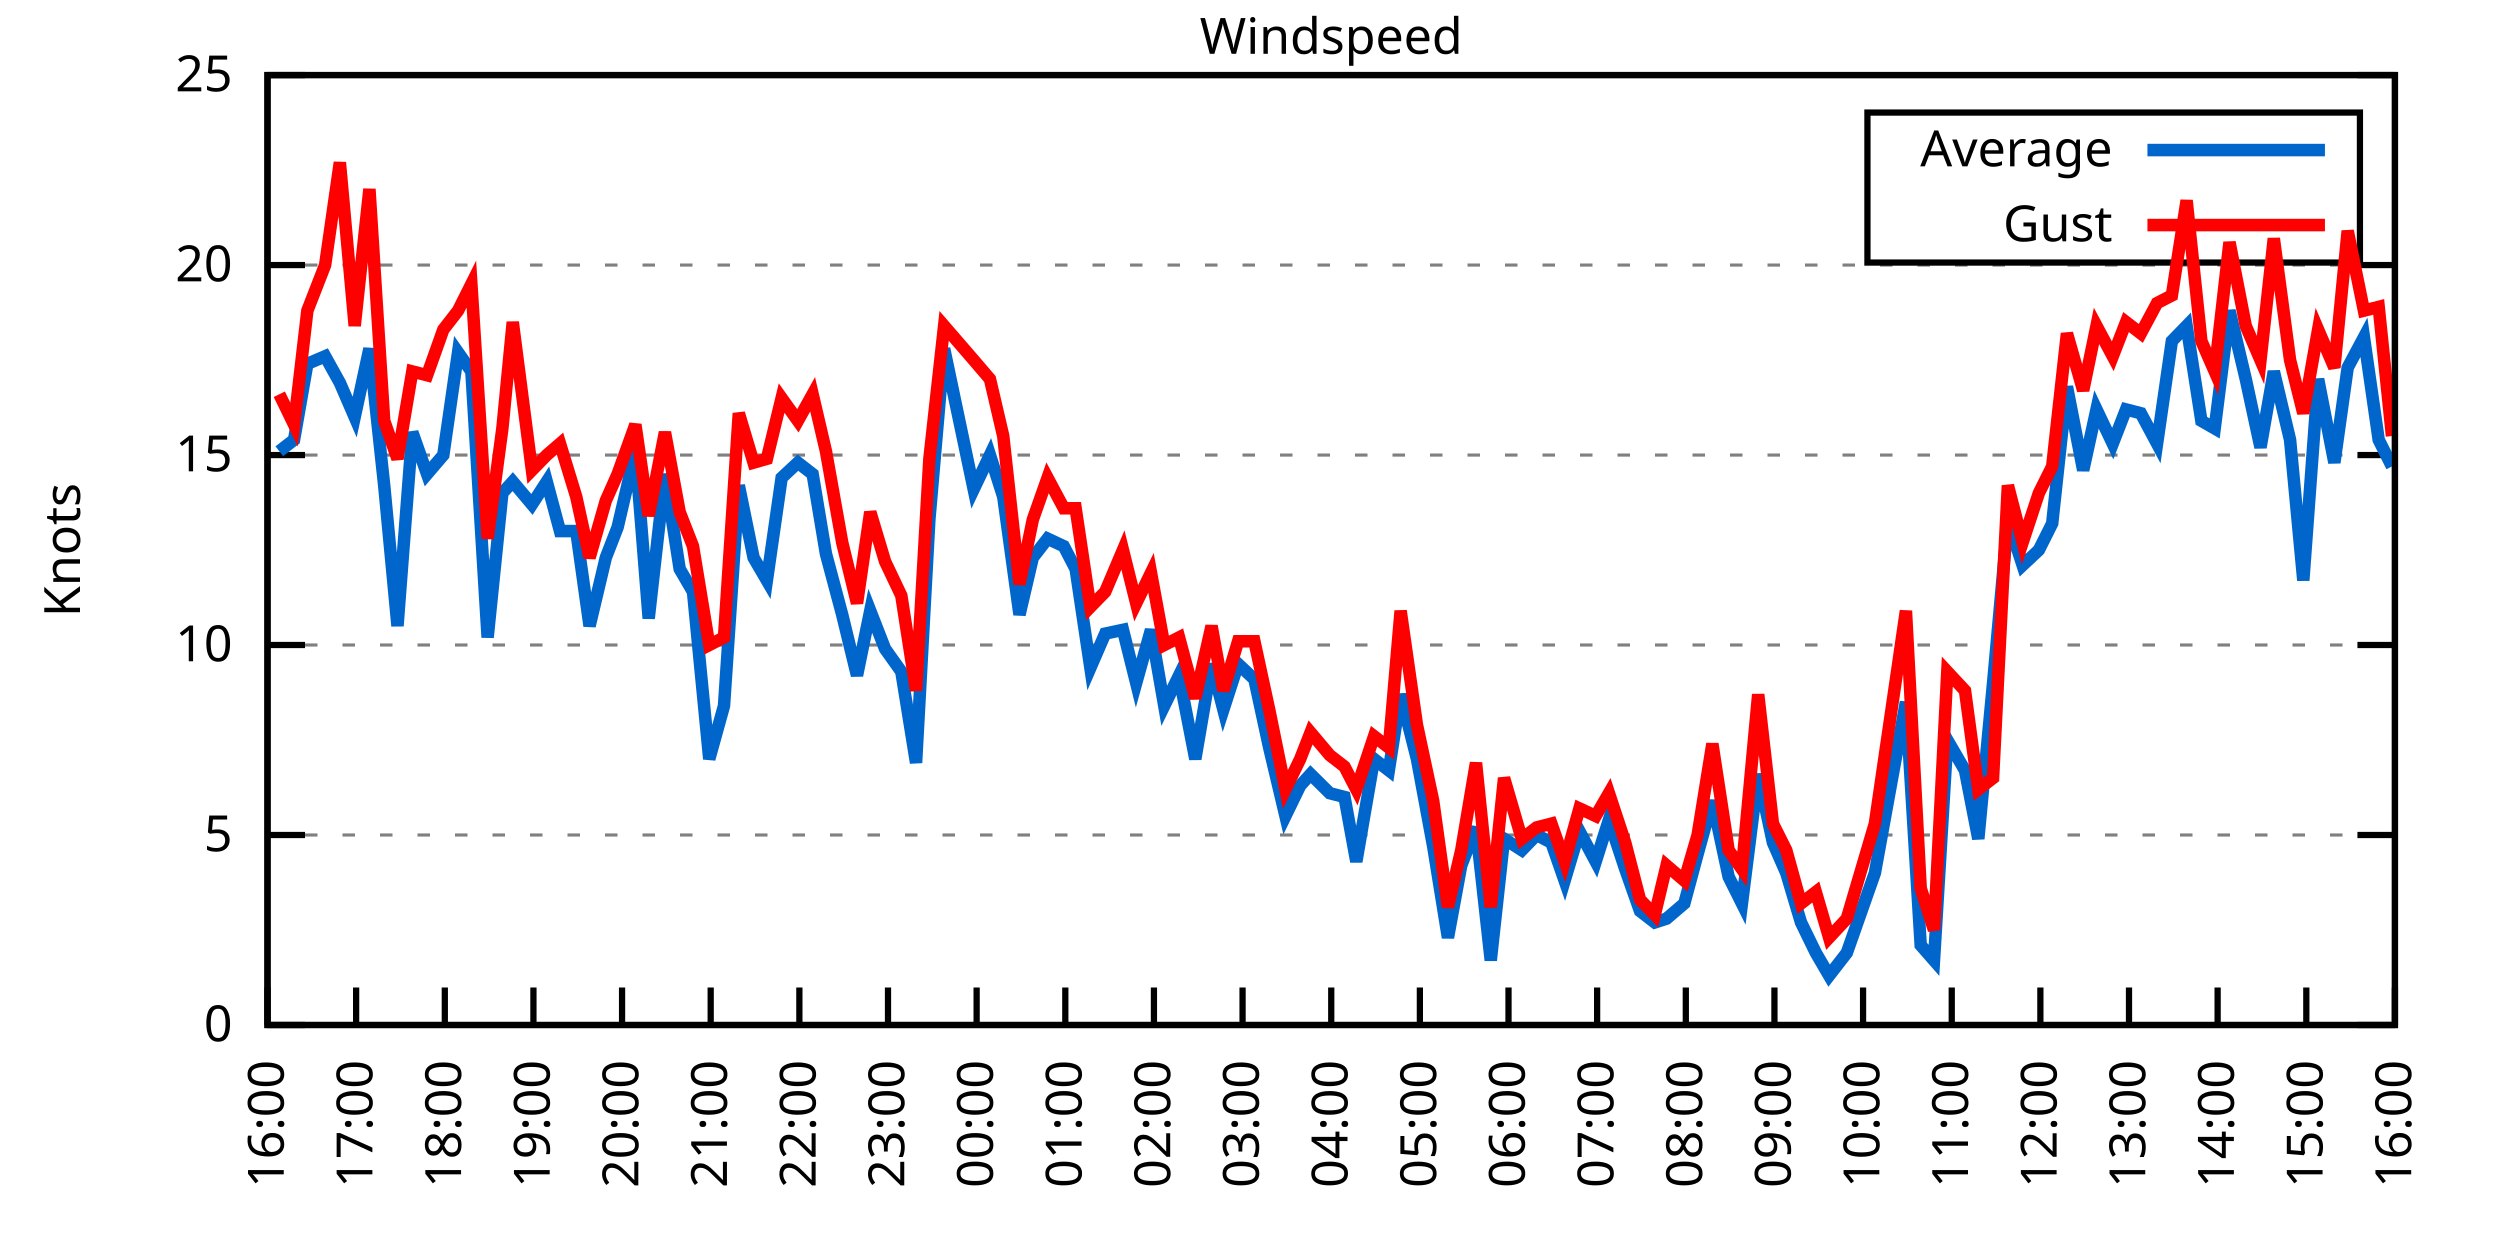
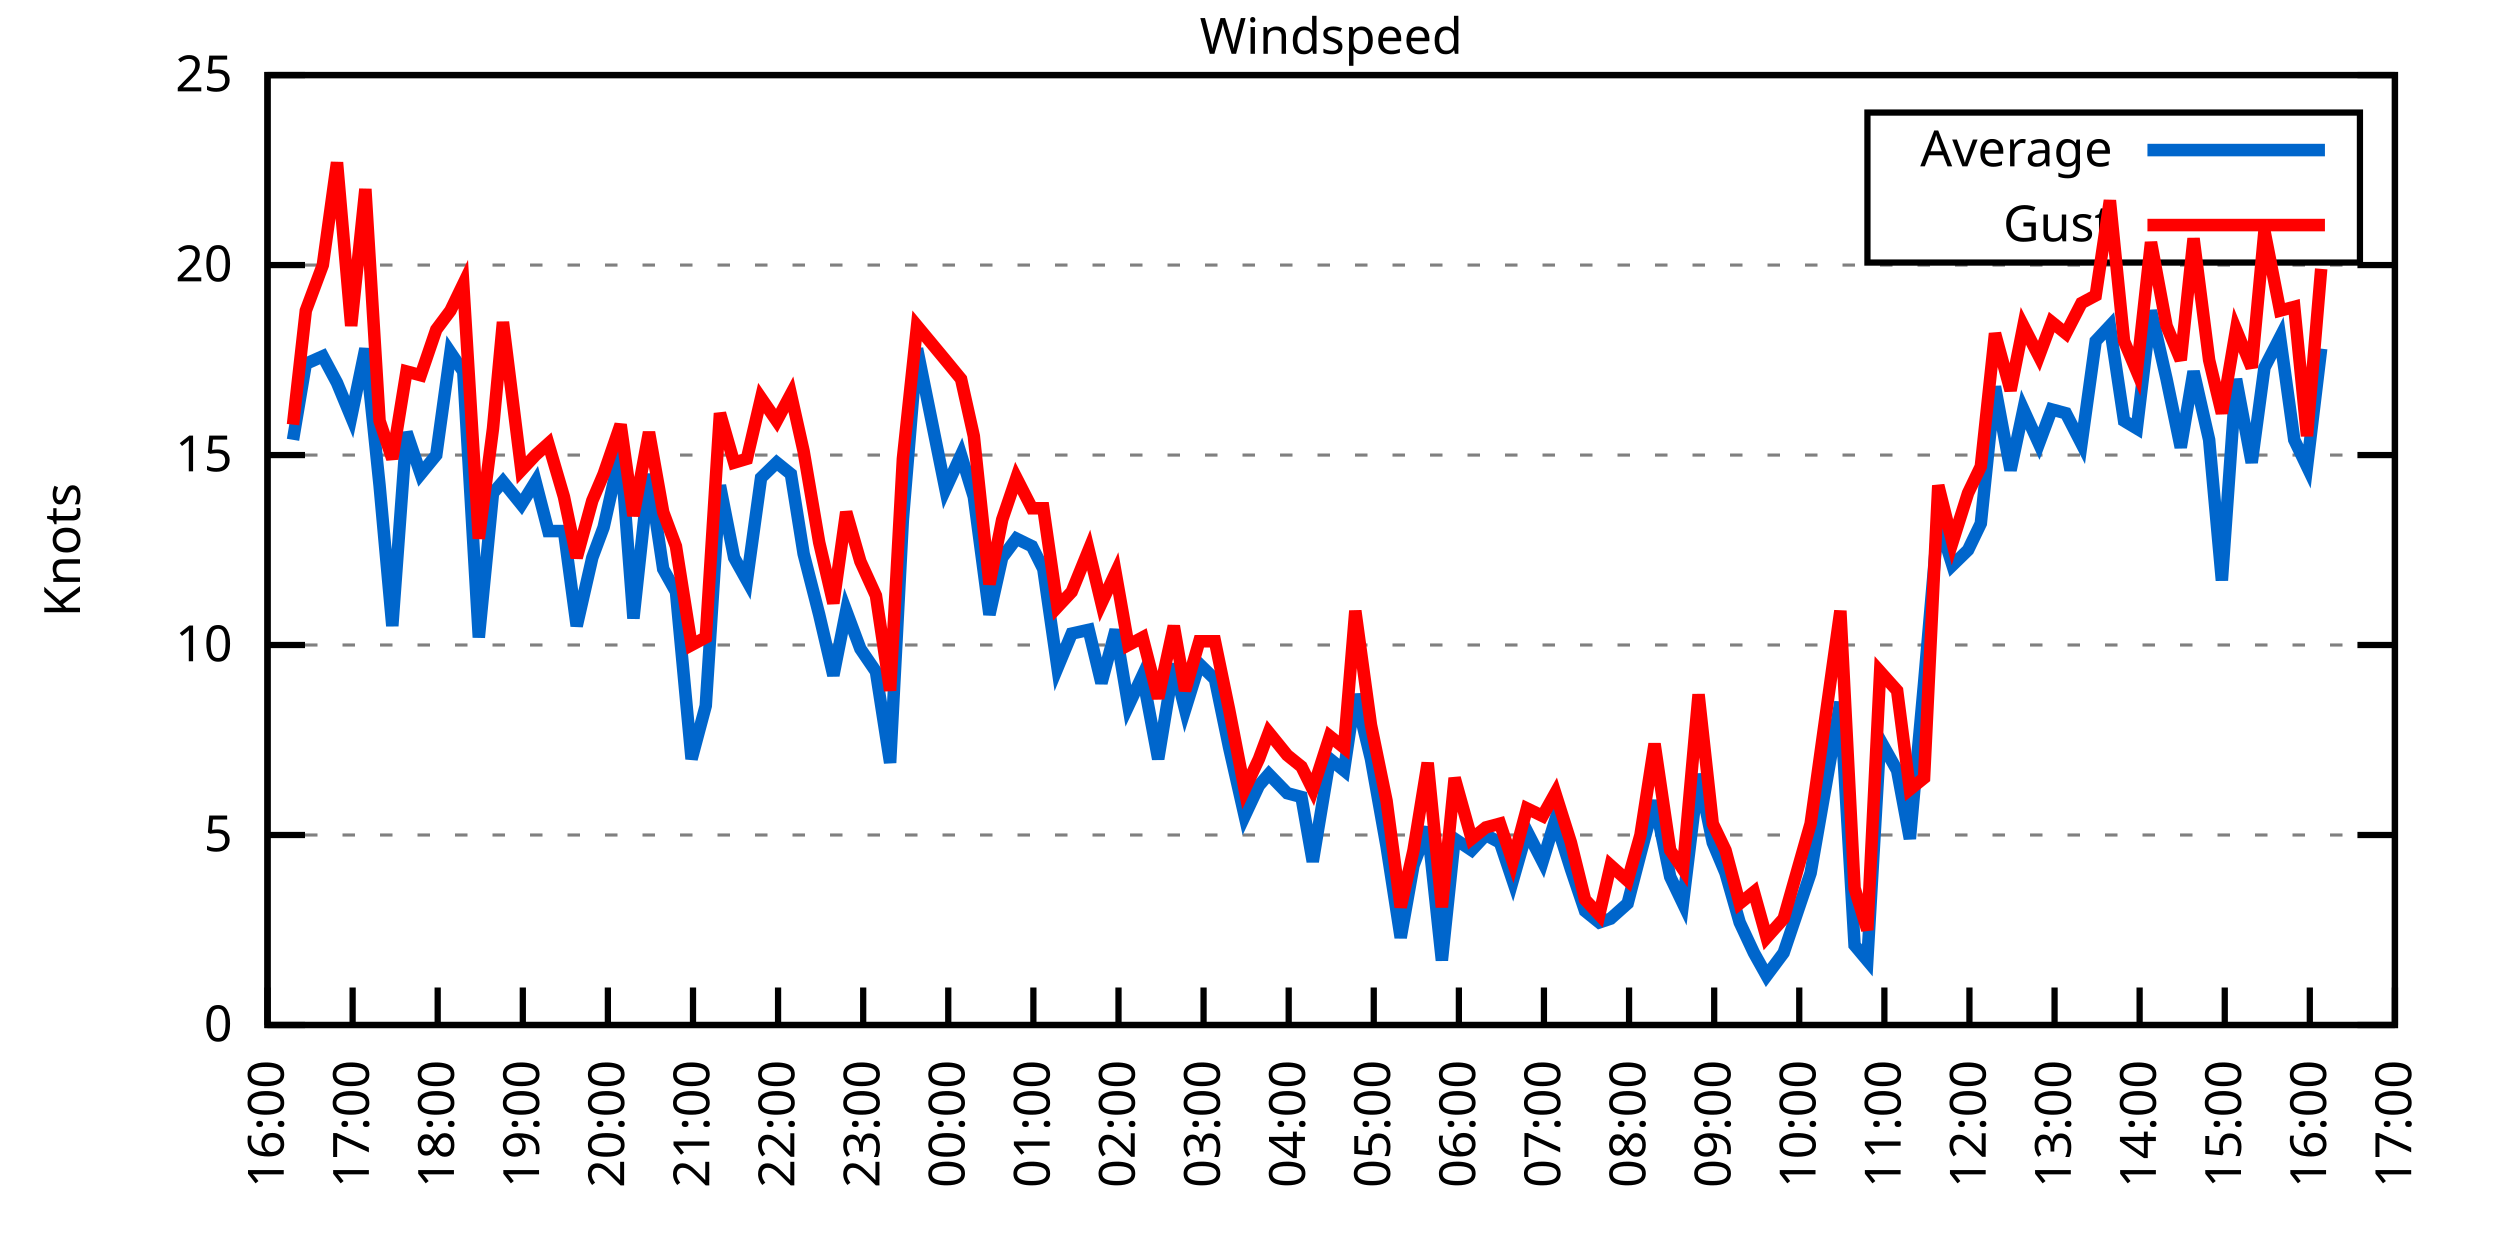
<svg xmlns="http://www.w3.org/2000/svg" xmlns:xlink="http://www.w3.org/1999/xlink" width="400" height="200" viewBox="0 0 400 200">
  <g id="gnuplot_canvas">
    <rect x="0" y="0" width="400" height="200" fill="none" />
    <defs>
      <circle id="gpDot" r="0.5" stroke-width="0.5" stroke="currentColor" />
      <path id="gpPt0" stroke-width="0.333" stroke="currentColor" d="M-1,0 h2 M0,-1 v2" />
      <path id="gpPt1" stroke-width="0.333" stroke="currentColor" d="M-1,-1 L1,1 M1,-1 L-1,1" />
      <path id="gpPt2" stroke-width="0.333" stroke="currentColor" d="M-1,0 L1,0 M0,-1 L0,1 M-1,-1 L1,1 M-1,1 L1,-1" />
      <rect id="gpPt3" stroke-width="0.333" stroke="currentColor" x="-1" y="-1" width="2" height="2" />
      <rect id="gpPt4" stroke-width="0.333" stroke="currentColor" fill="currentColor" x="-1" y="-1" width="2" height="2" />
      <circle id="gpPt5" stroke-width="0.333" stroke="currentColor" cx="0" cy="0" r="1" />
      <use xlink:href="#gpPt5" id="gpPt6" fill="currentColor" stroke="none" />
      <path id="gpPt7" stroke-width="0.333" stroke="currentColor" d="M0,-1.33 L-1.33,0.67 L1.33,0.67 z" />
      <use xlink:href="#gpPt7" id="gpPt8" fill="currentColor" stroke="none" />
      <use xlink:href="#gpPt7" id="gpPt9" stroke="currentColor" transform="rotate(180)" />
      <use xlink:href="#gpPt9" id="gpPt10" fill="currentColor" stroke="none" />
      <use xlink:href="#gpPt3" id="gpPt11" stroke="currentColor" transform="rotate(45)" />
      <use xlink:href="#gpPt11" id="gpPt12" fill="currentColor" stroke="none" />
      <path id="gpPt13" stroke-width="0.333" stroke="currentColor" d="M0,1.330 L1.265,0.411 L0.782,-1.067 L-0.782,-1.076 L-1.265,0.411 z" />
      <use xlink:href="#gpPt13" id="gpPt14" fill="currentColor" stroke="none" />
      <filter id="textbox" filterUnits="objectBoundingBox" x="0" y="0" height="1" width="1">
        <feFlood flood-color="white" flood-opacity="1" result="bgnd" />
        <feComposite in="SourceGraphic" in2="bgnd" operator="atop" />
      </filter>
      <filter id="greybox" filterUnits="objectBoundingBox" x="0" y="0" height="1" width="1">
        <feFlood flood-color="lightgrey" flood-opacity="1" result="grey" />
        <feComposite in="SourceGraphic" in2="grey" operator="atop" />
      </filter>
    </defs>
    <g fill="none" color="white" stroke="currentColor" stroke-width="1.00" stroke-linecap="butt" stroke-linejoin="miter">
</g>
    <g fill="none" color="black" stroke="currentColor" stroke-width="1.00" stroke-linecap="butt" stroke-linejoin="miter">
      <g stroke="none" shape-rendering="crispEdges">
        <polygon fill="rgb(255, 255, 255)" points="42.80,164.00 383.18,164.00 383.18,12.02 42.80,12.02 " />
      </g>
    </g>
    <g fill="none" color="black" stroke="currentColor" stroke-width="1.00" stroke-linecap="butt" stroke-linejoin="miter">
</g>
    <g fill="none" color="black" stroke="black" stroke-width="0.50" stroke-linecap="butt" stroke-linejoin="miter">
</g>
    <g fill="none" color="gray" stroke="currentColor" stroke-width="0.50" stroke-linecap="butt" stroke-linejoin="miter">
      <path stroke="gray" stroke-dasharray="2,4" class="gridline" d="M42.80,164.00 L383.19,164.00  " />
    </g>
    <g fill="none" color="gray" stroke="gray" stroke-width="1.00" stroke-linecap="butt" stroke-linejoin="miter">
</g>
    <g fill="none" color="black" stroke="currentColor" stroke-width="1.00" stroke-linecap="butt" stroke-linejoin="miter">
      <path stroke="black" d="M42.80,164.00 L48.80,164.00 M383.19,164.00 L377.19,164.00  " />
      <g transform="translate(37.20,166.60)" stroke="none" fill="black" font-family="Sans" font-size="8.00" text-anchor="end">
        <text>
          <tspan font-family="Sans"> 0</tspan>
        </text>
      </g>
    </g>
    <g fill="none" color="black" stroke="currentColor" stroke-width="1.00" stroke-linecap="butt" stroke-linejoin="miter">
</g>
    <g fill="none" color="black" stroke="black" stroke-width="0.50" stroke-linecap="butt" stroke-linejoin="miter">
</g>
    <g fill="none" color="gray" stroke="currentColor" stroke-width="0.50" stroke-linecap="butt" stroke-linejoin="miter">
      <path stroke="gray" stroke-dasharray="2,4" class="gridline" d="M42.80,133.60 L383.19,133.60  " />
    </g>
    <g fill="none" color="gray" stroke="gray" stroke-width="1.00" stroke-linecap="butt" stroke-linejoin="miter">
</g>
    <g fill="none" color="black" stroke="currentColor" stroke-width="1.00" stroke-linecap="butt" stroke-linejoin="miter">
      <path stroke="black" d="M42.80,133.60 L48.80,133.60 M383.19,133.60 L377.19,133.60  " />
      <g transform="translate(37.20,136.20)" stroke="none" fill="black" font-family="Sans" font-size="8.00" text-anchor="end">
        <text>
          <tspan font-family="Sans"> 5</tspan>
        </text>
      </g>
    </g>
    <g fill="none" color="black" stroke="currentColor" stroke-width="1.00" stroke-linecap="butt" stroke-linejoin="miter">
</g>
    <g fill="none" color="black" stroke="black" stroke-width="0.50" stroke-linecap="butt" stroke-linejoin="miter">
</g>
    <g fill="none" color="gray" stroke="currentColor" stroke-width="0.50" stroke-linecap="butt" stroke-linejoin="miter">
      <path stroke="gray" stroke-dasharray="2,4" class="gridline" d="M42.80,103.20 L383.19,103.20  " />
    </g>
    <g fill="none" color="gray" stroke="gray" stroke-width="1.00" stroke-linecap="butt" stroke-linejoin="miter">
</g>
    <g fill="none" color="black" stroke="currentColor" stroke-width="1.00" stroke-linecap="butt" stroke-linejoin="miter">
      <path stroke="black" d="M42.80,103.20 L48.80,103.20 M383.19,103.20 L377.19,103.20  " />
      <g transform="translate(37.20,105.80)" stroke="none" fill="black" font-family="Sans" font-size="8.00" text-anchor="end">
        <text>
          <tspan font-family="Sans"> 10</tspan>
        </text>
      </g>
    </g>
    <g fill="none" color="black" stroke="currentColor" stroke-width="1.00" stroke-linecap="butt" stroke-linejoin="miter">
</g>
    <g fill="none" color="black" stroke="black" stroke-width="0.50" stroke-linecap="butt" stroke-linejoin="miter">
</g>
    <g fill="none" color="gray" stroke="currentColor" stroke-width="0.50" stroke-linecap="butt" stroke-linejoin="miter">
      <path stroke="gray" stroke-dasharray="2,4" class="gridline" d="M42.80,72.81 L383.19,72.81  " />
    </g>
    <g fill="none" color="gray" stroke="gray" stroke-width="1.00" stroke-linecap="butt" stroke-linejoin="miter">
</g>
    <g fill="none" color="black" stroke="currentColor" stroke-width="1.00" stroke-linecap="butt" stroke-linejoin="miter">
      <path stroke="black" d="M42.80,72.81 L48.80,72.81 M383.19,72.81 L377.19,72.81  " />
      <g transform="translate(37.20,75.41)" stroke="none" fill="black" font-family="Sans" font-size="8.00" text-anchor="end">
        <text>
          <tspan font-family="Sans"> 15</tspan>
        </text>
      </g>
    </g>
    <g fill="none" color="black" stroke="currentColor" stroke-width="1.00" stroke-linecap="butt" stroke-linejoin="miter">
</g>
    <g fill="none" color="black" stroke="black" stroke-width="0.50" stroke-linecap="butt" stroke-linejoin="miter">
</g>
    <g fill="none" color="gray" stroke="currentColor" stroke-width="0.50" stroke-linecap="butt" stroke-linejoin="miter">
      <path stroke="gray" stroke-dasharray="2,4" class="gridline" d="M42.80,42.41 L383.19,42.41  " />
    </g>
    <g fill="none" color="gray" stroke="gray" stroke-width="1.00" stroke-linecap="butt" stroke-linejoin="miter">
</g>
    <g fill="none" color="black" stroke="currentColor" stroke-width="1.00" stroke-linecap="butt" stroke-linejoin="miter">
      <path stroke="black" d="M42.80,42.41 L48.80,42.41 M383.19,42.41 L377.19,42.41  " />
      <g transform="translate(37.20,45.01)" stroke="none" fill="black" font-family="Sans" font-size="8.00" text-anchor="end">
        <text>
          <tspan font-family="Sans"> 20</tspan>
        </text>
      </g>
    </g>
    <g fill="none" color="black" stroke="currentColor" stroke-width="1.00" stroke-linecap="butt" stroke-linejoin="miter">
</g>
    <g fill="none" color="black" stroke="black" stroke-width="0.50" stroke-linecap="butt" stroke-linejoin="miter">
</g>
    <g fill="none" color="gray" stroke="currentColor" stroke-width="0.50" stroke-linecap="butt" stroke-linejoin="miter">
      <path stroke="gray" stroke-dasharray="2,4" class="gridline" d="M42.80,12.01 L383.19,12.01  " />
    </g>
    <g fill="none" color="gray" stroke="gray" stroke-width="1.00" stroke-linecap="butt" stroke-linejoin="miter">
</g>
    <g fill="none" color="black" stroke="currentColor" stroke-width="1.00" stroke-linecap="butt" stroke-linejoin="miter">
      <path stroke="black" d="M42.80,12.01 L48.80,12.01 M383.19,12.01 L377.19,12.01  " />
      <g transform="translate(37.20,14.61)" stroke="none" fill="black" font-family="Sans" font-size="8.00" text-anchor="end">
        <text>
          <tspan font-family="Sans"> 25</tspan>
        </text>
      </g>
    </g>
    <g fill="none" color="black" stroke="currentColor" stroke-width="1.00" stroke-linecap="butt" stroke-linejoin="miter">
      <path stroke="black" d="M42.80,164.00 L42.80,158.00  " />
      <g transform="translate(45.40,169.60) rotate(270.00)" stroke="none" fill="black" font-family="Sans" font-size="8.00" text-anchor="end">
        <text>
          <tspan font-family="Sans">16:00</tspan>
        </text>
      </g>
    </g>
    <g fill="none" color="black" stroke="currentColor" stroke-width="1.00" stroke-linecap="butt" stroke-linejoin="miter">
-       <path stroke="black" d="M56.98,164.00 L56.98,158.00  " />
-       <g transform="translate(59.58,169.60) rotate(270.00)" stroke="none" fill="black" font-family="Sans" font-size="8.00" text-anchor="end">
+       <path stroke="black" d="M56.42,164.00 L56.42,158.00  " />
+       <g transform="translate(59.02,169.60) rotate(270.00)" stroke="none" fill="black" font-family="Sans" font-size="8.00" text-anchor="end">
        <text>
          <tspan font-family="Sans">17:00</tspan>
        </text>
      </g>
    </g>
    <g fill="none" color="black" stroke="currentColor" stroke-width="1.00" stroke-linecap="butt" stroke-linejoin="miter">
-       <path stroke="black" d="M71.17,164.00 L71.17,158.00  " />
-       <g transform="translate(73.77,169.60) rotate(270.00)" stroke="none" fill="black" font-family="Sans" font-size="8.00" text-anchor="end">
+       <path stroke="black" d="M70.03,164.00 L70.03,158.00  " />
+       <g transform="translate(72.63,169.60) rotate(270.00)" stroke="none" fill="black" font-family="Sans" font-size="8.00" text-anchor="end">
        <text>
          <tspan font-family="Sans">18:00</tspan>
        </text>
      </g>
    </g>
    <g fill="none" color="black" stroke="currentColor" stroke-width="1.00" stroke-linecap="butt" stroke-linejoin="miter">
-       <path stroke="black" d="M85.35,164.00 L85.35,158.00  " />
-       <g transform="translate(87.95,169.60) rotate(270.00)" stroke="none" fill="black" font-family="Sans" font-size="8.00" text-anchor="end">
+       <path stroke="black" d="M83.65,164.00 L83.65,158.00  " />
+       <g transform="translate(86.25,169.60) rotate(270.00)" stroke="none" fill="black" font-family="Sans" font-size="8.00" text-anchor="end">
        <text>
          <tspan font-family="Sans">19:00</tspan>
        </text>
      </g>
    </g>
    <g fill="none" color="black" stroke="currentColor" stroke-width="1.00" stroke-linecap="butt" stroke-linejoin="miter">
-       <path stroke="black" d="M99.53,164.00 L99.53,158.00  " />
-       <g transform="translate(102.13,169.60) rotate(270.00)" stroke="none" fill="black" font-family="Sans" font-size="8.00" text-anchor="end">
+       <path stroke="black" d="M97.26,164.00 L97.26,158.00  " />
+       <g transform="translate(99.86,169.60) rotate(270.00)" stroke="none" fill="black" font-family="Sans" font-size="8.00" text-anchor="end">
        <text>
          <tspan font-family="Sans">20:00</tspan>
        </text>
      </g>
    </g>
    <g fill="none" color="black" stroke="currentColor" stroke-width="1.00" stroke-linecap="butt" stroke-linejoin="miter">
-       <path stroke="black" d="M113.71,164.00 L113.71,158.00  " />
-       <g transform="translate(116.31,169.60) rotate(270.00)" stroke="none" fill="black" font-family="Sans" font-size="8.00" text-anchor="end">
+       <path stroke="black" d="M110.88,164.00 L110.88,158.00  " />
+       <g transform="translate(113.48,169.60) rotate(270.00)" stroke="none" fill="black" font-family="Sans" font-size="8.00" text-anchor="end">
        <text>
          <tspan font-family="Sans">21:00</tspan>
        </text>
      </g>
    </g>
    <g fill="none" color="black" stroke="currentColor" stroke-width="1.00" stroke-linecap="butt" stroke-linejoin="miter">
-       <path stroke="black" d="M127.90,164.00 L127.90,158.00  " />
-       <g transform="translate(130.50,169.60) rotate(270.00)" stroke="none" fill="black" font-family="Sans" font-size="8.00" text-anchor="end">
+       <path stroke="black" d="M124.49,164.00 L124.49,158.00  " />
+       <g transform="translate(127.09,169.60) rotate(270.00)" stroke="none" fill="black" font-family="Sans" font-size="8.00" text-anchor="end">
        <text>
          <tspan font-family="Sans">22:00</tspan>
        </text>
      </g>
    </g>
    <g fill="none" color="black" stroke="currentColor" stroke-width="1.00" stroke-linecap="butt" stroke-linejoin="miter">
-       <path stroke="black" d="M142.08,164.00 L142.08,158.00  " />
-       <g transform="translate(144.68,169.60) rotate(270.00)" stroke="none" fill="black" font-family="Sans" font-size="8.00" text-anchor="end">
+       <path stroke="black" d="M138.11,164.00 L138.11,158.00  " />
+       <g transform="translate(140.71,169.60) rotate(270.00)" stroke="none" fill="black" font-family="Sans" font-size="8.00" text-anchor="end">
        <text>
          <tspan font-family="Sans">23:00</tspan>
        </text>
      </g>
    </g>
    <g fill="none" color="black" stroke="currentColor" stroke-width="1.00" stroke-linecap="butt" stroke-linejoin="miter">
-       <path stroke="black" d="M156.26,164.00 L156.26,158.00  " />
-       <g transform="translate(158.86,169.60) rotate(270.00)" stroke="none" fill="black" font-family="Sans" font-size="8.00" text-anchor="end">
+       <path stroke="black" d="M151.72,164.00 L151.72,158.00  " />
+       <g transform="translate(154.32,169.60) rotate(270.00)" stroke="none" fill="black" font-family="Sans" font-size="8.00" text-anchor="end">
        <text>
          <tspan font-family="Sans">00:00</tspan>
        </text>
      </g>
    </g>
    <g fill="none" color="black" stroke="currentColor" stroke-width="1.00" stroke-linecap="butt" stroke-linejoin="miter">
-       <path stroke="black" d="M170.45,164.00 L170.45,158.00  " />
-       <g transform="translate(173.05,169.60) rotate(270.00)" stroke="none" fill="black" font-family="Sans" font-size="8.00" text-anchor="end">
+       <path stroke="black" d="M165.34,164.00 L165.34,158.00  " />
+       <g transform="translate(167.94,169.60) rotate(270.00)" stroke="none" fill="black" font-family="Sans" font-size="8.00" text-anchor="end">
        <text>
          <tspan font-family="Sans">01:00</tspan>
        </text>
      </g>
    </g>
    <g fill="none" color="black" stroke="currentColor" stroke-width="1.00" stroke-linecap="butt" stroke-linejoin="miter">
-       <path stroke="black" d="M184.63,164.00 L184.63,158.00  " />
-       <g transform="translate(187.23,169.60) rotate(270.00)" stroke="none" fill="black" font-family="Sans" font-size="8.00" text-anchor="end">
+       <path stroke="black" d="M178.96,164.00 L178.96,158.00  " />
+       <g transform="translate(181.56,169.60) rotate(270.00)" stroke="none" fill="black" font-family="Sans" font-size="8.00" text-anchor="end">
        <text>
          <tspan font-family="Sans">02:00</tspan>
        </text>
      </g>
    </g>
    <g fill="none" color="black" stroke="currentColor" stroke-width="1.00" stroke-linecap="butt" stroke-linejoin="miter">
-       <path stroke="black" d="M198.81,164.00 L198.81,158.00  " />
-       <g transform="translate(201.41,169.60) rotate(270.00)" stroke="none" fill="black" font-family="Sans" font-size="8.00" text-anchor="end">
+       <path stroke="black" d="M192.57,164.00 L192.57,158.00  " />
+       <g transform="translate(195.17,169.60) rotate(270.00)" stroke="none" fill="black" font-family="Sans" font-size="8.00" text-anchor="end">
        <text>
          <tspan font-family="Sans">03:00</tspan>
        </text>
      </g>
    </g>
    <g fill="none" color="black" stroke="currentColor" stroke-width="1.00" stroke-linecap="butt" stroke-linejoin="miter">
-       <path stroke="black" d="M213.00,164.00 L213.00,158.00  " />
-       <g transform="translate(215.60,169.60) rotate(270.00)" stroke="none" fill="black" font-family="Sans" font-size="8.00" text-anchor="end">
+       <path stroke="black" d="M206.19,164.00 L206.19,158.00  " />
+       <g transform="translate(208.79,169.60) rotate(270.00)" stroke="none" fill="black" font-family="Sans" font-size="8.00" text-anchor="end">
        <text>
          <tspan font-family="Sans">04:00</tspan>
        </text>
      </g>
    </g>
    <g fill="none" color="black" stroke="currentColor" stroke-width="1.00" stroke-linecap="butt" stroke-linejoin="miter">
-       <path stroke="black" d="M227.18,164.00 L227.18,158.00  " />
-       <g transform="translate(229.78,169.60) rotate(270.00)" stroke="none" fill="black" font-family="Sans" font-size="8.00" text-anchor="end">
+       <path stroke="black" d="M219.80,164.00 L219.80,158.00  " />
+       <g transform="translate(222.40,169.60) rotate(270.00)" stroke="none" fill="black" font-family="Sans" font-size="8.00" text-anchor="end">
        <text>
          <tspan font-family="Sans">05:00</tspan>
        </text>
      </g>
    </g>
    <g fill="none" color="black" stroke="currentColor" stroke-width="1.00" stroke-linecap="butt" stroke-linejoin="miter">
-       <path stroke="black" d="M241.36,164.00 L241.36,158.00  " />
-       <g transform="translate(243.96,169.60) rotate(270.00)" stroke="none" fill="black" font-family="Sans" font-size="8.00" text-anchor="end">
+       <path stroke="black" d="M233.42,164.00 L233.42,158.00  " />
+       <g transform="translate(236.02,169.60) rotate(270.00)" stroke="none" fill="black" font-family="Sans" font-size="8.00" text-anchor="end">
        <text>
          <tspan font-family="Sans">06:00</tspan>
        </text>
      </g>
    </g>
    <g fill="none" color="black" stroke="currentColor" stroke-width="1.00" stroke-linecap="butt" stroke-linejoin="miter">
-       <path stroke="black" d="M255.54,164.00 L255.54,158.00  " />
-       <g transform="translate(258.14,169.60) rotate(270.00)" stroke="none" fill="black" font-family="Sans" font-size="8.00" text-anchor="end">
+       <path stroke="black" d="M247.03,164.00 L247.03,158.00  " />
+       <g transform="translate(249.63,169.60) rotate(270.00)" stroke="none" fill="black" font-family="Sans" font-size="8.00" text-anchor="end">
        <text>
          <tspan font-family="Sans">07:00</tspan>
        </text>
      </g>
    </g>
    <g fill="none" color="black" stroke="currentColor" stroke-width="1.00" stroke-linecap="butt" stroke-linejoin="miter">
-       <path stroke="black" d="M269.73,164.00 L269.73,158.00  " />
-       <g transform="translate(272.33,169.60) rotate(270.00)" stroke="none" fill="black" font-family="Sans" font-size="8.00" text-anchor="end">
+       <path stroke="black" d="M260.65,164.00 L260.65,158.00  " />
+       <g transform="translate(263.25,169.60) rotate(270.00)" stroke="none" fill="black" font-family="Sans" font-size="8.00" text-anchor="end">
        <text>
          <tspan font-family="Sans">08:00</tspan>
        </text>
      </g>
    </g>
    <g fill="none" color="black" stroke="currentColor" stroke-width="1.00" stroke-linecap="butt" stroke-linejoin="miter">
-       <path stroke="black" d="M283.91,164.00 L283.91,158.00  " />
-       <g transform="translate(286.51,169.60) rotate(270.00)" stroke="none" fill="black" font-family="Sans" font-size="8.00" text-anchor="end">
+       <path stroke="black" d="M274.27,164.00 L274.27,158.00  " />
+       <g transform="translate(276.87,169.60) rotate(270.00)" stroke="none" fill="black" font-family="Sans" font-size="8.00" text-anchor="end">
        <text>
          <tspan font-family="Sans">09:00</tspan>
        </text>
      </g>
    </g>
    <g fill="none" color="black" stroke="currentColor" stroke-width="1.00" stroke-linecap="butt" stroke-linejoin="miter">
-       <path stroke="black" d="M298.09,164.00 L298.09,158.00  " />
-       <g transform="translate(300.69,169.60) rotate(270.00)" stroke="none" fill="black" font-family="Sans" font-size="8.00" text-anchor="end">
+       <path stroke="black" d="M287.88,164.00 L287.88,158.00  " />
+       <g transform="translate(290.48,169.60) rotate(270.00)" stroke="none" fill="black" font-family="Sans" font-size="8.00" text-anchor="end">
        <text>
          <tspan font-family="Sans">10:00</tspan>
        </text>
      </g>
    </g>
    <g fill="none" color="black" stroke="currentColor" stroke-width="1.00" stroke-linecap="butt" stroke-linejoin="miter">
-       <path stroke="black" d="M312.28,164.00 L312.28,158.00  " />
-       <g transform="translate(314.88,169.60) rotate(270.00)" stroke="none" fill="black" font-family="Sans" font-size="8.00" text-anchor="end">
+       <path stroke="black" d="M301.50,164.00 L301.50,158.00  " />
+       <g transform="translate(304.10,169.60) rotate(270.00)" stroke="none" fill="black" font-family="Sans" font-size="8.00" text-anchor="end">
        <text>
          <tspan font-family="Sans">11:00</tspan>
        </text>
      </g>
    </g>
    <g fill="none" color="black" stroke="currentColor" stroke-width="1.00" stroke-linecap="butt" stroke-linejoin="miter">
-       <path stroke="black" d="M326.46,164.00 L326.46,158.00  " />
-       <g transform="translate(329.06,169.60) rotate(270.00)" stroke="none" fill="black" font-family="Sans" font-size="8.00" text-anchor="end">
+       <path stroke="black" d="M315.11,164.00 L315.11,158.00  " />
+       <g transform="translate(317.71,169.60) rotate(270.00)" stroke="none" fill="black" font-family="Sans" font-size="8.00" text-anchor="end">
        <text>
          <tspan font-family="Sans">12:00</tspan>
        </text>
      </g>
    </g>
    <g fill="none" color="black" stroke="currentColor" stroke-width="1.00" stroke-linecap="butt" stroke-linejoin="miter">
-       <path stroke="black" d="M340.64,164.00 L340.64,158.00  " />
-       <g transform="translate(343.24,169.60) rotate(270.00)" stroke="none" fill="black" font-family="Sans" font-size="8.00" text-anchor="end">
+       <path stroke="black" d="M328.73,164.00 L328.73,158.00  " />
+       <g transform="translate(331.33,169.60) rotate(270.00)" stroke="none" fill="black" font-family="Sans" font-size="8.00" text-anchor="end">
        <text>
          <tspan font-family="Sans">13:00</tspan>
        </text>
      </g>
    </g>
    <g fill="none" color="black" stroke="currentColor" stroke-width="1.00" stroke-linecap="butt" stroke-linejoin="miter">
-       <path stroke="black" d="M354.82,164.00 L354.82,158.00  " />
-       <g transform="translate(357.42,169.60) rotate(270.00)" stroke="none" fill="black" font-family="Sans" font-size="8.00" text-anchor="end">
+       <path stroke="black" d="M342.34,164.00 L342.34,158.00  " />
+       <g transform="translate(344.94,169.60) rotate(270.00)" stroke="none" fill="black" font-family="Sans" font-size="8.00" text-anchor="end">
        <text>
          <tspan font-family="Sans">14:00</tspan>
        </text>
      </g>
    </g>
    <g fill="none" color="black" stroke="currentColor" stroke-width="1.00" stroke-linecap="butt" stroke-linejoin="miter">
-       <path stroke="black" d="M369.01,164.00 L369.01,158.00  " />
-       <g transform="translate(371.61,169.60) rotate(270.00)" stroke="none" fill="black" font-family="Sans" font-size="8.00" text-anchor="end">
+       <path stroke="black" d="M355.96,164.00 L355.96,158.00  " />
+       <g transform="translate(358.56,169.60) rotate(270.00)" stroke="none" fill="black" font-family="Sans" font-size="8.00" text-anchor="end">
        <text>
          <tspan font-family="Sans">15:00</tspan>
+         </text>
+       </g>
+     </g>
+     <g fill="none" color="black" stroke="currentColor" stroke-width="1.00" stroke-linecap="butt" stroke-linejoin="miter">
+       <path stroke="black" d="M369.57,164.00 L369.57,158.00  " />
+       <g transform="translate(372.17,169.60) rotate(270.00)" stroke="none" fill="black" font-family="Sans" font-size="8.00" text-anchor="end">
+         <text>
+           <tspan font-family="Sans">16:00</tspan>
        </text>
      </g>
    </g>
    <g fill="none" color="black" stroke="currentColor" stroke-width="1.00" stroke-linecap="butt" stroke-linejoin="miter">
      <path stroke="black" d="M383.19,164.00 L383.19,158.00  " />
      <g transform="translate(385.79,169.60) rotate(270.00)" stroke="none" fill="black" font-family="Sans" font-size="8.00" text-anchor="end">
        <text>
-           <tspan font-family="Sans">16:00</tspan>
+           <tspan font-family="Sans">17:00</tspan>
        </text>
      </g>
    </g>
    <g fill="none" color="black" stroke="currentColor" stroke-width="1.00" stroke-linecap="butt" stroke-linejoin="miter">
</g>
    <g fill="none" color="black" stroke="currentColor" stroke-width="1.00" stroke-linecap="butt" stroke-linejoin="miter">
      <path stroke="black" d="M42.80,12.01 L42.80,164.00 L383.19,164.00 L383.19,12.01 L42.80,12.01 Z  " />
    </g>
    <g fill="none" color="black" stroke="currentColor" stroke-width="1.00" stroke-linecap="butt" stroke-linejoin="miter">
</g>
    <g fill="none" color="black" stroke="currentColor" stroke-width="1.00" stroke-linecap="butt" stroke-linejoin="miter">
      <path stroke="black" d="M298.79,42.01 L298.79,18.01 L377.59,18.01 L377.59,42.01 L298.79,42.01 Z  " />
    </g>
    <g id="Windspeed_plot_1">
      <g fill="none" color="white" stroke="black" stroke-width="2.00" stroke-linecap="butt" stroke-linejoin="miter">
</g>
      <g fill="none" color="black" stroke="currentColor" stroke-width="2.00" stroke-linecap="butt" stroke-linejoin="miter">
        <g transform="translate(337.99,26.61)" stroke="none" fill="black" font-family="Sans" font-size="8.00" text-anchor="end">
          <text>
            <tspan font-family="Sans">Average</tspan>
          </text>
        </g>
      </g>
      <g fill="none" color="black" stroke="currentColor" stroke-width="2.00" stroke-linecap="butt" stroke-linejoin="miter">
-         <path stroke="rgb(  0, 102, 204)" d="M343.59,24.01 L371.99,24.01 M44.69,72.20 L47.05,70.37 L49.18,58.21 L52.02,57.00 L54.38,61.25 L56.75,66.73   L59.11,55.78 L61.47,77.67 L63.60,100.16 L65.97,69.16 L68.33,75.85 L70.93,72.81 L73.29,56.39 L75.42,59.43   L78.02,101.99 L80.38,78.89 L82.04,77.06 L85.11,80.71 L87.48,77.06 L89.60,84.97 L92.20,84.97 L94.33,100.16   L96.93,89.22 L98.82,84.36 L101.66,72.20 L103.79,98.95 L106.39,75.85 L108.75,91.04 L110.88,94.69 L113.48,121.44   L115.84,112.93 L118.21,77.67 L120.57,89.22 L122.70,92.87 L125.06,76.45 L127.66,74.02 L130.02,75.85 L132.15,88.61   L134.75,98.34 L137.12,108.07 L139.24,97.73 L141.61,103.81 L144.21,107.46 L146.57,122.05 L148.70,83.14 L151.06,55.78   L155.79,78.28 L158.39,72.81 L160.52,79.49 L163.12,98.34 L165.25,89.22 L167.61,86.18 L170.21,87.40 L172.10,91.04   L174.46,106.85 L176.83,101.38 L179.67,100.77 L181.79,109.28 L184.16,100.77 L186.28,112.93 L188.65,108.07 L191.25,121.44   L193.85,106.24 L195.74,113.54 L198.10,106.24 L200.70,108.68 L203.07,119.62 L205.67,130.56 L208.03,125.70 L209.69,123.87   L212.76,126.91 L215.12,127.52 L217.01,137.86 L219.85,121.44 L222.21,123.27 L224.10,111.11 L226.71,121.44 L229.31,135.43   L231.67,150.02 L233.80,138.47 L236.16,132.39 L238.52,153.66 L240.65,134.21 L243.49,136.03 L245.85,133.60 L248.22,134.82   L250.34,140.90 L252.71,132.99 L255.31,137.86 L257.43,131.17 L260.04,139.07 L262.40,145.76 L264.76,147.59 L266.65,146.98   L269.49,144.55 L271.62,136.64 L273.98,128.13 L276.58,140.29 L278.71,144.55 L281.31,123.87 L283.67,134.82 L285.80,139.68   L288.16,147.59 L290.53,152.45 L292.66,156.10 L295.49,152.45 L299.98,139.68 L304.95,112.32 L307.31,151.23 L309.44,153.66   L311.57,118.40 L314.40,123.27 L316.53,134.21 L318.89,109.28 L321.26,83.14 L323.62,90.44 L326.22,88.00 L328.35,83.75   L330.71,61.86 L333.31,75.24 L335.44,65.51 L338.04,70.98 L340.17,65.51 L342.53,66.12 L345.13,70.98 L347.50,54.57   L349.86,52.14 L352.22,67.33 L354.35,68.55 L356.72,49.70 L359.32,60.65 L361.68,71.59 L363.81,59.43 L366.41,70.37   L368.53,92.87 L370.90,60.65 L373.50,74.02 L375.63,58.82 L378.23,53.96 L380.59,70.37 L382.72,74.63  " />
+         <path stroke="rgb(  0, 102, 204)" d="M343.59,24.01 L371.99,24.01 M46.88,70.37 L48.93,58.21 L51.65,57.00 L53.92,61.25 L56.19,66.73 L58.46,55.78   L60.73,77.67 L62.77,100.16 L65.04,69.16 L67.31,75.85 L69.80,72.81 L72.07,56.39 L74.12,59.43 L76.61,101.99   L78.88,78.89 L80.47,77.06 L83.42,80.71 L85.69,77.06 L87.73,84.97 L90.23,84.97 L92.27,100.16 L94.77,89.22   L96.58,84.36 L99.30,72.20 L101.35,98.95 L103.84,75.85 L106.11,91.04 L108.15,94.69 L110.65,121.44 L112.92,112.93   L115.19,77.67 L117.46,89.22 L119.50,92.87 L121.77,76.45 L124.27,74.02 L126.54,75.85 L128.58,88.61 L131.07,98.34   L133.34,108.07 L135.39,97.73 L137.66,103.81 L140.15,107.46 L142.42,122.05 L144.46,83.14 L146.73,55.78 L151.27,78.28   L153.77,72.81 L155.81,79.49 L158.31,98.34 L160.35,89.22 L162.62,86.18 L165.11,87.40 L166.93,91.04 L169.20,106.85   L171.47,101.38 L174.19,100.77 L176.23,109.28 L178.50,100.77 L180.54,112.93 L182.81,108.07 L185.31,121.44 L187.81,106.24   L189.62,113.54 L191.89,106.24 L194.39,108.68 L196.66,119.62 L199.15,130.56 L201.42,125.70 L203.01,123.87 L205.96,126.91   L208.23,127.52 L210.04,137.86 L212.77,121.44 L215.04,123.27 L216.85,111.11 L219.35,121.44 L221.85,135.43 L224.11,150.02   L226.16,138.47 L228.43,132.39 L230.70,153.66 L232.74,134.21 L235.46,136.03 L237.73,133.60 L240.00,134.82 L242.04,140.90   L244.31,132.99 L246.81,137.86 L248.85,131.17 L251.35,139.07 L253.61,145.76 L255.88,147.59 L257.70,146.98 L260.42,144.55   L262.47,136.64 L264.73,128.13 L267.23,140.29 L269.27,144.55 L271.77,123.87 L274.04,134.82 L276.08,139.68 L278.35,147.59   L280.62,152.45 L282.66,156.10 L285.38,152.45 L289.70,139.68 L294.46,112.32 L296.73,151.23 L298.77,153.66 L300.82,118.40   L303.54,123.27 L305.58,134.21 L307.85,109.28 L310.12,83.14 L312.39,90.44 L314.89,88.00 L316.93,83.75 L319.20,61.86   L321.69,75.24 L323.74,65.51 L326.23,70.98 L328.27,65.51 L330.54,66.12 L333.04,70.98 L335.31,54.57 L337.58,52.14   L339.85,67.33 L341.89,68.55 L344.16,49.70 L346.65,60.65 L348.92,71.59 L350.97,59.43 L353.46,70.37 L355.50,92.87   L357.77,60.65 L360.27,74.02 L362.31,58.82 L364.81,53.96 L367.08,70.37 L369.12,74.63 L371.39,55.78  " />
      </g>
    </g>
    <g id="Windspeed_plot_2">
      <g fill="none" color="black" stroke="currentColor" stroke-width="2.00" stroke-linecap="butt" stroke-linejoin="miter">
        <g transform="translate(337.99,38.61)" stroke="none" fill="black" font-family="Sans" font-size="8.00" text-anchor="end">
          <text>
            <tspan font-family="Sans">Gust</tspan>
          </text>
        </g>
      </g>
      <g fill="none" color="black" stroke="currentColor" stroke-width="2.00" stroke-linecap="butt" stroke-linejoin="miter">
-         <path stroke="rgb(255,   0,   0)" d="M343.59,36.01 L371.99,36.01 M44.69,63.08 L47.05,67.94 L49.18,49.70 L52.02,42.41 L54.38,25.99 L56.75,52.14   L59.11,30.25 L61.47,67.33 L63.60,73.41 L65.97,59.43 L68.33,60.04 L70.93,52.74 L73.29,49.70 L75.42,45.45   L78.02,86.18 L80.38,68.55 L82.04,51.53 L85.11,75.24 L87.48,72.81 L89.60,70.98 L92.20,79.49 L94.33,89.22   L96.93,80.10 L98.82,75.85 L101.66,67.94 L103.79,82.53 L106.39,69.16 L108.75,81.93 L110.88,87.40 L113.48,103.20   L115.84,101.99 L118.21,66.12 L120.57,74.02 L122.70,73.41 L125.06,63.69 L127.66,67.33 L130.02,63.08 L132.15,72.20   L134.75,86.79 L137.12,96.52 L139.24,81.93 L141.61,89.83 L144.21,95.30 L146.57,110.50 L148.70,73.41 L151.06,52.14   L155.79,57.61 L158.39,60.65 L160.52,69.77 L163.12,93.48 L165.25,83.14 L167.61,76.45 L170.21,81.32 L172.10,81.32   L174.46,97.12 L176.83,94.69 L179.67,88.00 L181.79,96.52 L184.16,91.65 L186.28,103.20 L188.65,101.99 L191.25,111.72   L193.85,100.16 L195.74,110.50 L198.10,102.60 L200.70,102.60 L203.07,113.54 L205.67,126.31 L208.03,121.44 L209.69,117.19   L212.76,120.83 L215.12,122.66 L217.01,126.31 L219.85,117.80 L222.21,119.62 L224.10,97.73 L226.71,115.97 L229.31,128.13   L231.67,145.15 L233.80,136.03 L236.16,122.05 L238.52,145.15 L240.65,124.48 L243.49,134.21 L245.85,132.39 L248.22,131.78   L250.34,137.86 L252.71,129.35 L255.31,130.56 L257.43,126.91 L260.04,134.82 L262.40,143.94 L264.76,146.37 L266.65,138.47   L269.49,140.90 L271.62,133.60 L273.98,119.01 L276.58,136.03 L278.71,139.07 L281.31,111.11 L283.67,131.78 L285.80,136.03   L288.16,144.55 L290.53,142.72 L292.66,150.02 L295.49,146.98 L299.98,131.78 L304.95,97.73 L307.31,142.11 L309.44,148.80   L311.57,107.46 L314.40,110.50 L316.53,126.31 L318.89,124.48 L321.26,77.67 L323.62,86.79 L326.22,78.89 L328.35,74.63   L330.71,53.35 L333.31,62.47 L335.44,52.14 L338.04,57.00 L340.17,51.53 L342.53,53.35 L345.13,48.49 L347.50,47.27   L349.86,32.07 L352.22,54.57 L354.35,59.43 L356.72,38.76 L359.32,52.14 L361.68,57.61 L363.81,38.15 L366.41,57.61   L368.53,66.12 L370.90,52.74 L373.50,58.82 L375.63,36.94 L378.23,49.70 L380.59,49.10 L382.72,69.77  " />
+         <path stroke="rgb(255,   0,   0)" d="M343.59,36.01 L371.99,36.01 M46.88,67.94 L48.93,49.70 L51.65,42.41 L53.92,25.99 L56.19,52.14 L58.46,30.25   L60.73,67.33 L62.77,73.41 L65.04,59.43 L67.31,60.04 L69.80,52.74 L72.07,49.70 L74.12,45.45 L76.61,86.18   L78.88,68.55 L80.47,51.53 L83.42,75.24 L85.69,72.81 L87.73,70.98 L90.23,79.49 L92.27,89.22 L94.77,80.10   L96.58,75.85 L99.30,67.94 L101.35,82.53 L103.84,69.16 L106.11,81.93 L108.15,87.40 L110.65,103.20 L112.92,101.99   L115.19,66.12 L117.46,74.02 L119.50,73.41 L121.77,63.69 L124.27,67.33 L126.54,63.08 L128.58,72.20 L131.07,86.79   L133.34,96.52 L135.39,81.93 L137.66,89.83 L140.15,95.30 L142.42,110.50 L144.46,73.41 L146.73,52.14 L151.27,57.61   L153.77,60.65 L155.81,69.77 L158.31,93.48 L160.35,83.14 L162.62,76.45 L165.11,81.32 L166.93,81.32 L169.20,97.12   L171.47,94.69 L174.19,88.00 L176.23,96.52 L178.50,91.65 L180.54,103.20 L182.81,101.99 L185.31,111.72 L187.81,100.16   L189.62,110.50 L191.89,102.60 L194.39,102.60 L196.66,113.54 L199.15,126.31 L201.42,121.44 L203.01,117.19 L205.96,120.83   L208.23,122.66 L210.04,126.31 L212.77,117.80 L215.04,119.62 L216.85,97.73 L219.35,115.97 L221.85,128.13 L224.11,145.15   L226.16,136.03 L228.43,122.05 L230.70,145.15 L232.74,124.48 L235.46,134.21 L237.73,132.39 L240.00,131.78 L242.04,137.86   L244.31,129.35 L246.81,130.56 L248.85,126.91 L251.35,134.82 L253.61,143.94 L255.88,146.37 L257.70,138.47 L260.42,140.90   L262.47,133.60 L264.73,119.01 L267.23,136.03 L269.27,139.07 L271.77,111.11 L274.04,131.78 L276.08,136.03 L278.35,144.55   L280.62,142.72 L282.66,150.02 L285.38,146.98 L289.70,131.78 L294.46,97.73 L296.73,142.11 L298.77,148.80 L300.82,107.46   L303.54,110.50 L305.58,126.31 L307.85,124.48 L310.12,77.67 L312.39,86.79 L314.89,78.89 L316.93,74.63 L319.20,53.35   L321.69,62.47 L323.74,52.14 L326.23,57.00 L328.27,51.53 L330.54,53.35 L333.04,48.49 L335.31,47.27 L337.58,32.07   L339.85,54.57 L341.89,59.43 L344.16,38.76 L346.65,52.14 L348.92,57.61 L350.97,38.15 L353.46,57.61 L355.50,66.12   L357.77,52.74 L360.27,58.82 L362.31,36.94 L364.81,49.70 L367.08,49.10 L369.12,69.77 L371.39,43.02  " />
      </g>
    </g>
    <g fill="none" color="black" stroke="currentColor" stroke-width="2.00" stroke-linecap="butt" stroke-linejoin="miter">
</g>
    <g fill="none" color="black" stroke="black" stroke-width="1.00" stroke-linecap="butt" stroke-linejoin="miter">
</g>
    <g fill="none" color="black" stroke="currentColor" stroke-width="1.00" stroke-linecap="butt" stroke-linejoin="miter">
      <path stroke="black" d="M42.80,12.01 L42.80,164.00 L383.19,164.00 L383.19,12.01 L42.80,12.01 Z  " />
      <g transform="translate(12.80,88.01) rotate(270.00)" stroke="none" fill="black" font-family="Sans" font-size="8.00" text-anchor="middle">
        <text>
          <tspan font-family="Sans">Knots</tspan>
        </text>
      </g>
    </g>
    <g fill="none" color="black" stroke="currentColor" stroke-width="1.00" stroke-linecap="butt" stroke-linejoin="miter">
</g>
    <g fill="none" color="black" stroke="currentColor" stroke-width="1.00" stroke-linecap="butt" stroke-linejoin="miter">
      <g transform="translate(212.99,8.61)" stroke="none" fill="black" font-family="Sans" font-size="8.00" text-anchor="middle">
        <text>
          <tspan font-family="Sans">Windspeed</tspan>
        </text>
      </g>
    </g>
    <g fill="none" color="black" stroke="currentColor" stroke-width="1.00" stroke-linecap="butt" stroke-linejoin="miter">
</g>
  </g>
</svg>
